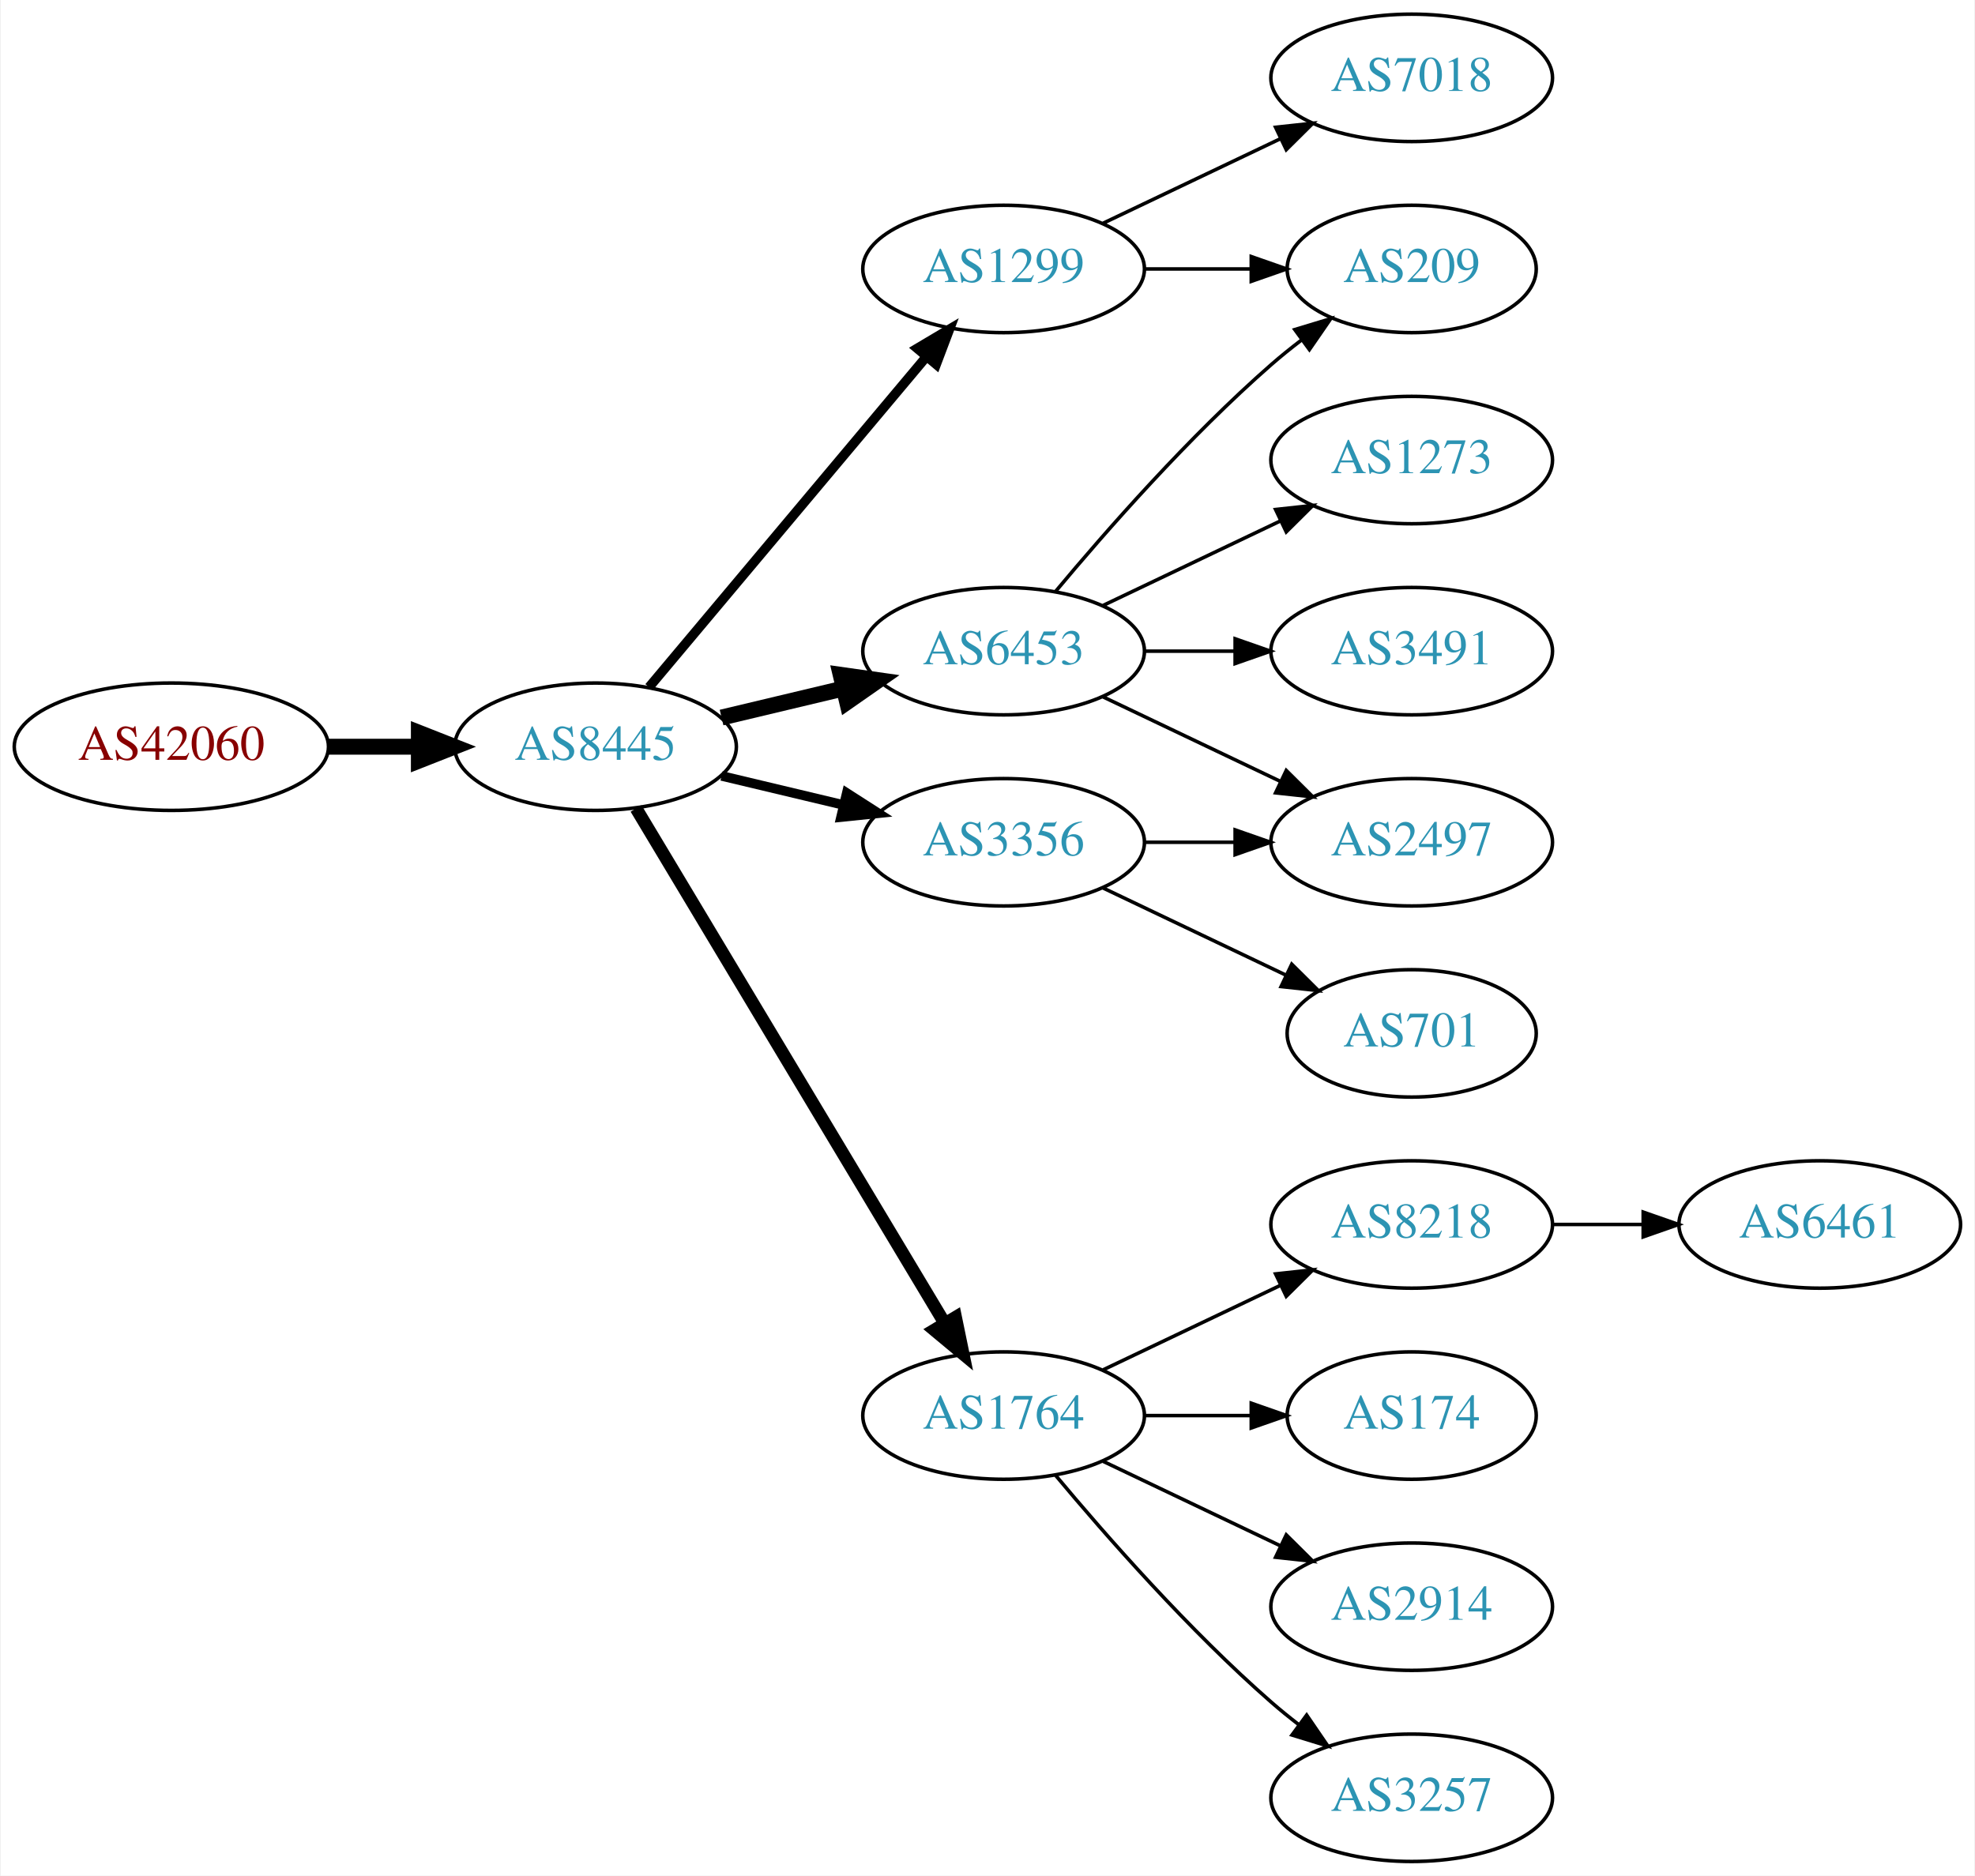
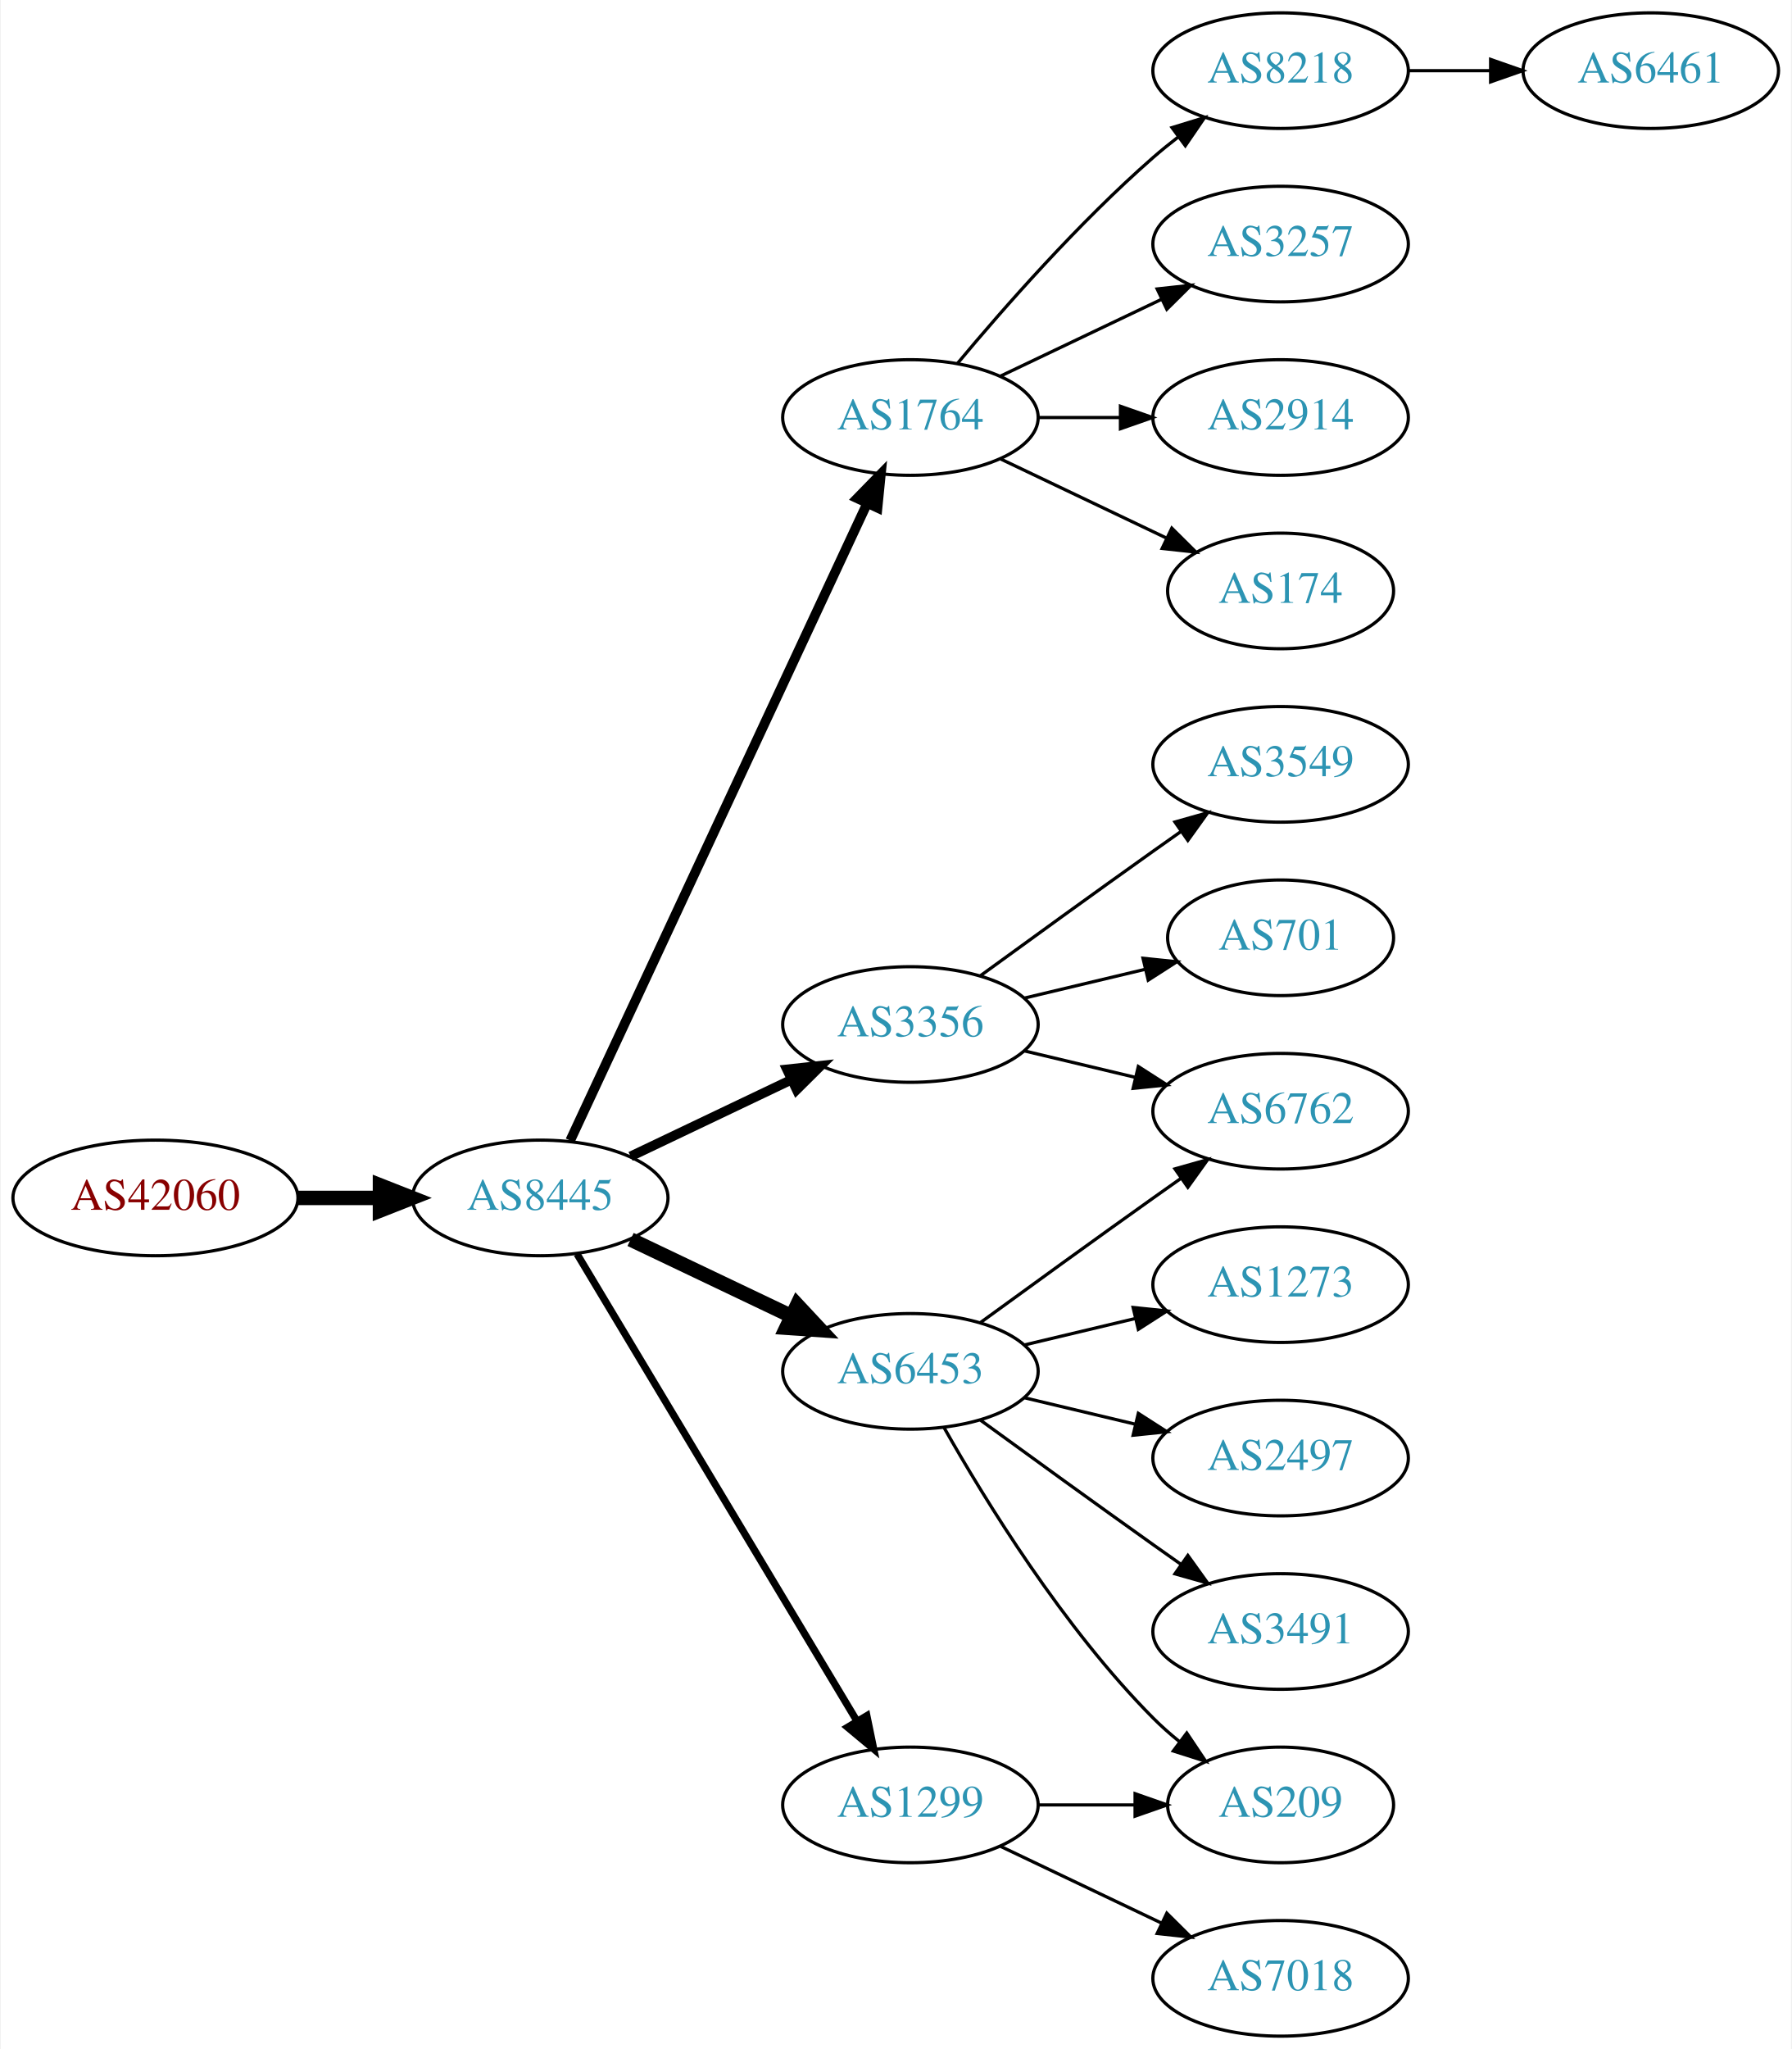
- <svg xmlns="http://www.w3.org/2000/svg" xmlns:xlink="http://www.w3.org/1999/xlink" width="558pt" height="530pt" viewBox="0.00 0.00 557.56 530.00">
-   <g id="graph0" class="graph" transform="scale(1 1) rotate(0) translate(4 526)">
-     <polygon fill="white" stroke="none" points="-4,4 -4,-526 553.564,-526 553.564,4 -4,4" />
+ <svg xmlns="http://www.w3.org/2000/svg" xmlns:xlink="http://www.w3.org/1999/xlink" width="558pt" height="638pt" viewBox="0.00 0.00 557.56 638.00">
+   <g id="graph0" class="graph" transform="scale(1 1) rotate(0) translate(4 634)">
+     <polygon fill="white" stroke="none" points="-4,4 -4,-634 553.564,-634 553.564,4 -4,4" />
    <g id="node1" class="node">
      <g id="a_node1">
        <a xlink:href="/asn/42060" xlink:title="AS42060 ~ feratel media technologies AG [AT]">
-           <ellipse fill="#ffffff" stroke="black" cx="44.196" cy="-315" rx="44.393" ry="18" />
-           <text text-anchor="middle" x="44.196" y="-311.3" font-family="Times,serif" font-size="14.00" fill="#880000">AS42060</text>
+           <ellipse fill="#ffffff" stroke="black" cx="44.196" cy="-261" rx="44.393" ry="18" />
+           <text text-anchor="middle" x="44.196" y="-257.3" font-family="Times,serif" font-size="14.00" fill="#880000">AS42060</text>
        </a>
      </g>
    </g>
    <g id="node2" class="node">
      <g id="a_node2">
        <a xlink:href="/asn/8445" xlink:title="AS8445 ~ SALZBURG-AG-AS [AT]">
-           <ellipse fill="#ffffff" stroke="black" cx="164.039" cy="-315" rx="39.794" ry="18" />
-           <text text-anchor="middle" x="164.039" y="-311.3" font-family="Times,serif" font-size="14.00" fill="#2c94b3">AS8445</text>
+           <ellipse fill="#ffffff" stroke="black" cx="164.039" cy="-261" rx="39.794" ry="18" />
+           <text text-anchor="middle" x="164.039" y="-257.3" font-family="Times,serif" font-size="14.00" fill="#2c94b3">AS8445</text>
        </a>
      </g>
    </g>
    <g id="edge1" class="edge">
-       <path fill="none" stroke="black" stroke-width="4.5" d="M88.407,-315C96.72,-315 105.482,-315 113.965,-315" />
-       <polygon fill="black" stroke="black" stroke-width="4.5" points="114.123,-318.938 124.123,-315 114.123,-311.063 114.123,-318.938" />
+       <path fill="none" stroke="black" stroke-width="4.5" d="M88.407,-261C96.72,-261 105.482,-261 113.965,-261" />
+       <polygon fill="black" stroke="black" stroke-width="4.5" points="114.123,-264.938 124.123,-261 114.123,-257.063 114.123,-264.938" />
    </g>
    <g id="node3" class="node">
      <g id="a_node3">
-         <a xlink:href="/asn/6453" xlink:title="AS6453 ~ TATA COMMUNICATIONS (AMERICA) INC [US]">
-           <ellipse fill="#ffffff" stroke="black" cx="279.332" cy="-342" rx="39.794" ry="18" />
-           <text text-anchor="middle" x="279.332" y="-338.3" font-family="Times,serif" font-size="14.00" fill="#2c94b3">AS6453</text>
+         <a xlink:href="/asn/1764" xlink:title="AS1764 ~ NEXTLAYER-AS [AT]">
+           <ellipse fill="#ffffff" stroke="black" cx="279.332" cy="-504" rx="39.794" ry="18" />
+           <text text-anchor="middle" x="279.332" y="-500.3" font-family="Times,serif" font-size="14.00" fill="#2c94b3">AS1764</text>
        </a>
      </g>
    </g>
    <g id="edge2" class="edge">
-       <path fill="none" stroke="black" stroke-width="4.5" d="M199.646,-323.248C210.517,-325.838 222.671,-328.735 234.114,-331.462" />
-       <polygon fill="black" stroke="black" stroke-width="4.5" points="233.296,-335.315 243.936,-333.803 235.122,-327.654 233.296,-335.315" />
+       <path fill="none" stroke="black" stroke-width="3" d="M173.369,-278.868C193.059,-321.101 242.559,-427.272 265.849,-477.227" />
+       <polygon fill="black" stroke="black" stroke-width="3" points="262.744,-478.849 270.141,-486.433 269.088,-475.891 262.744,-478.849" />
    </g>
    <g id="node4" class="node">
      <g id="a_node4">
-         <a xlink:href="/asn/1764" xlink:title="AS1764 ~ NEXTLAYER-AS [AT]">
-           <ellipse fill="#ffffff" stroke="black" cx="279.332" cy="-126" rx="39.794" ry="18" />
-           <text text-anchor="middle" x="279.332" y="-122.3" font-family="Times,serif" font-size="14.00" fill="#2c94b3">AS1764</text>
+         <a xlink:href="/asn/6453" xlink:title="AS6453 ~ TATA COMMUNICATIONS (AMERICA) INC [US]">
+           <ellipse fill="#ffffff" stroke="black" cx="279.332" cy="-207" rx="39.794" ry="18" />
+           <text text-anchor="middle" x="279.332" y="-203.3" font-family="Times,serif" font-size="14.00" fill="#2c94b3">AS6453</text>
        </a>
      </g>
    </g>
    <g id="edge3" class="edge">
-       <path fill="none" stroke="black" stroke-width="3.6" d="M175.494,-297.558C195.475,-264.225 239.18,-191.314 262.666,-152.134" />
-       <polygon fill="black" stroke="black" stroke-width="3.6" points="265.762,-153.776 267.902,-143.4 259.758,-150.177 265.762,-153.776" />
+       <path fill="none" stroke="black" stroke-width="4.5" d="M192.175,-248.066C207.169,-240.919 225.99,-231.948 242.213,-224.215" />
+       <polygon fill="black" stroke="black" stroke-width="4.5" points="244.084,-227.686 251.417,-219.829 240.695,-220.577 244.084,-227.686" />
    </g>
    <g id="node5" class="node">
      <g id="a_node5">
-         <a xlink:href="/asn/1299" xlink:title="AS1299 ~ Telia Carrier [EU]">
-           <ellipse fill="#ffffff" stroke="black" cx="279.332" cy="-450" rx="39.794" ry="18" />
-           <text text-anchor="middle" x="279.332" y="-446.3" font-family="Times,serif" font-size="14.00" fill="#2c94b3">AS1299</text>
+         <a xlink:href="/asn/3356" xlink:title="AS3356 ~ Level 3 Parent, LLC [US]">
+           <ellipse fill="#ffffff" stroke="black" cx="279.332" cy="-315" rx="39.794" ry="18" />
+           <text text-anchor="middle" x="279.332" y="-311.3" font-family="Times,serif" font-size="14.00" fill="#2c94b3">AS3356</text>
        </a>
      </g>
    </g>
    <g id="edge4" class="edge">
-       <path fill="none" stroke="black" stroke-width="2.7" d="M179.158,-331.825C198.833,-355.269 234.637,-397.934 257.415,-425.076" />
-       <polygon fill="black" stroke="black" stroke-width="2.7" points="254.925,-427.553 264.034,-432.963 260.287,-423.053 254.925,-427.553" />
+       <path fill="none" stroke="black" stroke-width="3" d="M192.175,-273.934C207.169,-281.081 225.99,-290.052 242.213,-297.785" />
+       <polygon fill="black" stroke="black" stroke-width="3" points="240.884,-301.028 251.417,-302.171 243.895,-294.709 240.884,-301.028" />
    </g>
    <g id="node6" class="node">
      <g id="a_node6">
-         <a xlink:href="/asn/3356" xlink:title="AS3356 ~ Level 3 Parent, LLC [US]">
-           <ellipse fill="#ffffff" stroke="black" cx="279.332" cy="-288" rx="39.794" ry="18" />
-           <text text-anchor="middle" x="279.332" y="-284.3" font-family="Times,serif" font-size="14.00" fill="#2c94b3">AS3356</text>
+         <a xlink:href="/asn/1299" xlink:title="AS1299 ~ Telia Carrier [EU]">
+           <ellipse fill="#ffffff" stroke="black" cx="279.332" cy="-72" rx="39.794" ry="18" />
+           <text text-anchor="middle" x="279.332" y="-68.3" font-family="Times,serif" font-size="14.00" fill="#2c94b3">AS1299</text>
        </a>
      </g>
    </g>
    <g id="edge5" class="edge">
-       <path fill="none" stroke="black" stroke-width="2.7" d="M199.646,-306.752C210.517,-304.162 222.671,-301.265 234.114,-298.538" />
-       <polygon fill="black" stroke="black" stroke-width="2.7" points="235.02,-301.92 243.936,-296.197 233.397,-295.111 235.02,-301.92" />
+       <path fill="none" stroke="black" stroke-width="2.25" d="M175.494,-243.558C195.475,-210.225 239.18,-137.314 262.666,-98.134" />
+       <polygon fill="black" stroke="black" stroke-width="2.25" points="265.762,-99.776 267.902,-89.4 259.758,-96.177 265.762,-99.776" />
    </g>
    <g id="node7" class="node">
      <g id="a_node7">
-         <a xlink:href="/asn/1273" xlink:title="AS1273 ~ Vodafone Group PLC [EU]">
-           <ellipse fill="#ffffff" stroke="black" cx="394.625" cy="-396" rx="39.794" ry="18" />
-           <text text-anchor="middle" x="394.625" y="-392.3" font-family="Times,serif" font-size="14.00" fill="#2c94b3">AS1273</text>
+         <a xlink:href="/asn/8218" xlink:title="AS8218 ~ legacy Neotelecoms [FR]">
+           <ellipse fill="#ffffff" stroke="black" cx="394.625" cy="-612" rx="39.794" ry="18" />
+           <text text-anchor="middle" x="394.625" y="-608.3" font-family="Times,serif" font-size="14.00" fill="#2c94b3">AS8218</text>
        </a>
      </g>
    </g>
    <g id="edge6" class="edge">
-       <path fill="none" stroke="black" d="M307.468,-354.934C322.462,-362.081 341.283,-371.052 357.506,-378.785" />
-       <polygon fill="black" stroke="black" points="356.177,-382.028 366.71,-383.171 359.188,-375.709 356.177,-382.028" />
+       <path fill="none" stroke="black" d="M293.962,-520.817C308.244,-537.929 331.791,-564.745 354.978,-585 357.444,-587.154 360.082,-589.294 362.78,-591.372" />
+       <polygon fill="black" stroke="black" points="360.805,-594.264 370.934,-597.37 364.953,-588.625 360.805,-594.264" />
    </g>
    <g id="node8" class="node">
      <g id="a_node8">
-         <a xlink:href="/asn/209" xlink:title="AS209 ~ CenturyLink Communications, LLC [US]">
-           <ellipse fill="#ffffff" stroke="black" cx="394.625" cy="-450" rx="35.194" ry="18" />
-           <text text-anchor="middle" x="394.625" y="-446.3" font-family="Times,serif" font-size="14.00" fill="#2c94b3">AS209</text>
+         <a xlink:href="/asn/3257" xlink:title="AS3257 ~ GTT [DE]">
+           <ellipse fill="#ffffff" stroke="black" cx="394.625" cy="-558" rx="39.794" ry="18" />
+           <text text-anchor="middle" x="394.625" y="-554.3" font-family="Times,serif" font-size="14.00" fill="#2c94b3">AS3257</text>
        </a>
      </g>
    </g>
    <g id="edge7" class="edge">
-       <path fill="none" stroke="black" d="M293.962,-358.817C308.244,-375.929 331.791,-402.745 354.978,-423 357.648,-425.332 360.521,-427.648 363.451,-429.886" />
-       <polygon fill="black" stroke="black" points="361.602,-432.87 371.742,-435.939 365.729,-427.216 361.602,-432.87" />
+       <path fill="none" stroke="black" d="M307.468,-516.934C322.462,-524.081 341.283,-533.052 357.506,-540.785" />
+       <polygon fill="black" stroke="black" points="356.177,-544.028 366.71,-545.171 359.188,-537.709 356.177,-544.028" />
    </g>
    <g id="node9" class="node">
      <g id="a_node9">
-         <a xlink:href="/asn/2497" xlink:title="AS2497 ~ Internet Initiative Japan Inc. [JP]">
-           <ellipse fill="#ffffff" stroke="black" cx="394.625" cy="-288" rx="39.794" ry="18" />
-           <text text-anchor="middle" x="394.625" y="-284.3" font-family="Times,serif" font-size="14.00" fill="#2c94b3">AS2497</text>
+         <a xlink:href="/asn/2914" xlink:title="AS2914 ~ NTT America, Inc. [US]">
+           <ellipse fill="#ffffff" stroke="black" cx="394.625" cy="-504" rx="39.794" ry="18" />
+           <text text-anchor="middle" x="394.625" y="-500.3" font-family="Times,serif" font-size="14.00" fill="#2c94b3">AS2914</text>
        </a>
      </g>
    </g>
    <g id="edge8" class="edge">
-       <path fill="none" stroke="black" d="M307.468,-329.066C322.462,-321.919 341.283,-312.948 357.506,-305.215" />
-       <polygon fill="black" stroke="black" points="359.188,-308.291 366.71,-300.829 356.177,-301.972 359.188,-308.291" />
+       <path fill="none" stroke="black" d="M319.004,-504C327.207,-504 335.971,-504 344.503,-504" />
+       <polygon fill="black" stroke="black" points="344.742,-507.5 354.742,-504 344.742,-500.5 344.742,-507.5" />
    </g>
    <g id="node10" class="node">
      <g id="a_node10">
+         <a xlink:href="/asn/174" xlink:title="AS174 ~ Cogent Communications [US]">
+           <ellipse fill="#ffffff" stroke="black" cx="394.625" cy="-450" rx="35.194" ry="18" />
+           <text text-anchor="middle" x="394.625" y="-446.3" font-family="Times,serif" font-size="14.00" fill="#2c94b3">AS174</text>
+         </a>
+       </g>
+     </g>
+     <g id="edge9" class="edge">
+       <path fill="none" stroke="black" d="M307.468,-491.066C322.9,-483.71 342.385,-474.423 358.92,-466.541" />
+       <polygon fill="black" stroke="black" points="360.741,-469.551 368.262,-462.089 357.729,-463.232 360.741,-469.551" />
+     </g>
+     <g id="node13" class="node">
+       <g id="a_node13">
+         <a xlink:href="/asn/6762" xlink:title="AS6762 ~ TELECOM ITALIA SPARKLE S.p.A. [IT]">
+           <ellipse fill="#ffffff" stroke="black" cx="394.625" cy="-288" rx="39.794" ry="18" />
+           <text text-anchor="middle" x="394.625" y="-284.3" font-family="Times,serif" font-size="14.00" fill="#2c94b3">AS6762</text>
+         </a>
+       </g>
+     </g>
+     <g id="edge17" class="edge">
+       <path fill="none" stroke="black" d="M301.18,-222.222C316.114,-233.091 336.727,-248.025 354.978,-261 357.799,-263.005 360.742,-265.085 363.69,-267.159" />
+       <polygon fill="black" stroke="black" points="361.717,-270.05 371.914,-272.926 365.736,-264.319 361.717,-270.05" />
+     </g>
+     <g id="node15" class="node">
+       <g id="a_node15">
+         <a xlink:href="/asn/209" xlink:title="AS209 ~ CenturyLink Communications, LLC [US]">
+           <ellipse fill="#ffffff" stroke="black" cx="394.625" cy="-72" rx="35.194" ry="18" />
+           <text text-anchor="middle" x="394.625" y="-68.3" font-family="Times,serif" font-size="14.00" fill="#2c94b3">AS209</text>
+         </a>
+       </g>
+     </g>
+     <g id="edge20" class="edge">
+       <path fill="none" stroke="black" d="M289.791,-189.51C302.573,-166.904 327.005,-127.114 354.978,-99 357.478,-96.487 360.239,-94.052 363.1,-91.739" />
+       <polygon fill="black" stroke="black" points="365.401,-94.389 371.297,-85.587 361.198,-88.79 365.401,-94.389" />
+     </g>
+     <g id="node17" class="node">
+       <g id="a_node17">
+         <a xlink:href="/asn/1273" xlink:title="AS1273 ~ Vodafone Group PLC [EU]">
+           <ellipse fill="#ffffff" stroke="black" cx="394.625" cy="-234" rx="39.794" ry="18" />
+           <text text-anchor="middle" x="394.625" y="-230.3" font-family="Times,serif" font-size="14.00" fill="#2c94b3">AS1273</text>
+         </a>
+       </g>
+     </g>
+     <g id="edge16" class="edge">
+       <path fill="none" stroke="black" d="M314.939,-215.248C325.81,-217.838 337.964,-220.735 349.407,-223.462" />
+       <polygon fill="black" stroke="black" points="348.69,-226.889 359.229,-225.803 350.313,-220.08 348.69,-226.889" />
+     </g>
+     <g id="node18" class="node">
+       <g id="a_node18">
+         <a xlink:href="/asn/2497" xlink:title="AS2497 ~ Internet Initiative Japan Inc. [JP]">
+           <ellipse fill="#ffffff" stroke="black" cx="394.625" cy="-180" rx="39.794" ry="18" />
+           <text text-anchor="middle" x="394.625" y="-176.3" font-family="Times,serif" font-size="14.00" fill="#2c94b3">AS2497</text>
+         </a>
+       </g>
+     </g>
+     <g id="edge18" class="edge">
+       <path fill="none" stroke="black" d="M314.939,-198.752C325.81,-196.162 337.964,-193.265 349.407,-190.538" />
+       <polygon fill="black" stroke="black" points="350.313,-193.92 359.229,-188.197 348.69,-187.111 350.313,-193.92" />
+     </g>
+     <g id="node19" class="node">
+       <g id="a_node19">
        <a xlink:href="/asn/3491" xlink:title="AS3491 ~ PCCW Global, Inc. [US]">
-           <ellipse fill="#ffffff" stroke="black" cx="394.625" cy="-342" rx="39.794" ry="18" />
-           <text text-anchor="middle" x="394.625" y="-338.3" font-family="Times,serif" font-size="14.00" fill="#2c94b3">AS3491</text>
-         </a>
-       </g>
-     </g>
-     <g id="edge9" class="edge">
-       <path fill="none" stroke="black" d="M319.004,-342C327.207,-342 335.971,-342 344.503,-342" />
-       <polygon fill="black" stroke="black" points="344.742,-345.5 354.742,-342 344.742,-338.5 344.742,-345.5" />
-     </g>
-     <g id="node11" class="node">
-       <g id="a_node11">
-         <a xlink:href="/asn/8218" xlink:title="AS8218 ~ legacy Neotelecoms [FR]">
-           <ellipse fill="#ffffff" stroke="black" cx="394.625" cy="-180" rx="39.794" ry="18" />
-           <text text-anchor="middle" x="394.625" y="-176.3" font-family="Times,serif" font-size="14.00" fill="#2c94b3">AS8218</text>
-         </a>
-       </g>
-     </g>
-     <g id="edge10" class="edge">
-       <path fill="none" stroke="black" d="M307.468,-138.934C322.462,-146.081 341.283,-155.052 357.506,-162.785" />
-       <polygon fill="black" stroke="black" points="356.177,-166.028 366.71,-167.171 359.188,-159.709 356.177,-166.028" />
+           <ellipse fill="#ffffff" stroke="black" cx="394.625" cy="-126" rx="39.794" ry="18" />
+           <text text-anchor="middle" x="394.625" y="-122.3" font-family="Times,serif" font-size="14.00" fill="#2c94b3">AS3491</text>
+         </a>
+       </g>
+     </g>
+     <g id="edge19" class="edge">
+       <path fill="none" stroke="black" d="M301.18,-191.778C316.114,-180.909 336.727,-165.975 354.978,-153 357.799,-150.995 360.742,-148.915 363.69,-146.841" />
+       <polygon fill="black" stroke="black" points="365.736,-149.681 371.914,-141.074 361.717,-143.95 365.736,-149.681" />
    </g>
    <g id="node12" class="node">
      <g id="a_node12">
-         <a xlink:href="/asn/174" xlink:title="AS174 ~ Cogent Communications [US]">
-           <ellipse fill="#ffffff" stroke="black" cx="394.625" cy="-126" rx="35.194" ry="18" />
-           <text text-anchor="middle" x="394.625" y="-122.3" font-family="Times,serif" font-size="14.00" fill="#2c94b3">AS174</text>
+         <a xlink:href="/asn/3549" xlink:title="AS3549 ~ Level 3 Parent, LLC [US]">
+           <ellipse fill="#ffffff" stroke="black" cx="394.625" cy="-396" rx="39.794" ry="18" />
+           <text text-anchor="middle" x="394.625" y="-392.3" font-family="Times,serif" font-size="14.00" fill="#2c94b3">AS3549</text>
        </a>
      </g>
    </g>
    <g id="edge11" class="edge">
-       <path fill="none" stroke="black" d="M319.004,-126C328.709,-126 339.2,-126 349.163,-126" />
-       <polygon fill="black" stroke="black" points="349.299,-129.5 359.299,-126 349.299,-122.5 349.299,-129.5" />
-     </g>
-     <g id="node13" class="node">
-       <g id="a_node13">
-         <a xlink:href="/asn/2914" xlink:title="AS2914 ~ NTT America, Inc. [US]">
-           <ellipse fill="#ffffff" stroke="black" cx="394.625" cy="-72" rx="39.794" ry="18" />
-           <text text-anchor="middle" x="394.625" y="-68.3" font-family="Times,serif" font-size="14.00" fill="#2c94b3">AS2914</text>
-         </a>
-       </g>
+       <path fill="none" stroke="black" d="M301.18,-330.222C316.114,-341.091 336.727,-356.025 354.978,-369 357.799,-371.005 360.742,-373.085 363.69,-375.159" />
+       <polygon fill="black" stroke="black" points="361.717,-378.05 371.914,-380.926 365.736,-372.319 361.717,-378.05" />
    </g>
    <g id="edge12" class="edge">
-       <path fill="none" stroke="black" d="M307.468,-113.066C322.462,-105.919 341.283,-96.948 357.506,-89.215" />
-       <polygon fill="black" stroke="black" points="359.188,-92.291 366.71,-84.829 356.177,-85.972 359.188,-92.291" />
+       <path fill="none" stroke="black" d="M314.939,-306.752C325.81,-304.162 337.964,-301.265 349.407,-298.538" />
+       <polygon fill="black" stroke="black" points="350.313,-301.92 359.229,-296.197 348.69,-295.111 350.313,-301.92" />
    </g>
    <g id="node14" class="node">
      <g id="a_node14">
-         <a xlink:href="/asn/3257" xlink:title="AS3257 ~ GTT [DE]">
-           <ellipse fill="#ffffff" stroke="black" cx="394.625" cy="-18" rx="39.794" ry="18" />
-           <text text-anchor="middle" x="394.625" y="-14.3" font-family="Times,serif" font-size="14.00" fill="#2c94b3">AS3257</text>
+         <a xlink:href="/asn/701" xlink:title="AS701 ~ UUNET [US]">
+           <ellipse fill="#ffffff" stroke="black" cx="394.625" cy="-342" rx="35.194" ry="18" />
+           <text text-anchor="middle" x="394.625" y="-338.3" font-family="Times,serif" font-size="14.00" fill="#2c94b3">AS701</text>
        </a>
      </g>
    </g>
    <g id="edge13" class="edge">
-       <path fill="none" stroke="black" d="M293.962,-109.183C308.244,-92.071 331.791,-65.255 354.978,-45 357.444,-42.846 360.082,-40.706 362.78,-38.628" />
-       <polygon fill="black" stroke="black" points="364.953,-41.375 370.934,-32.63 360.805,-35.736 364.953,-41.375" />
-     </g>
-     <g id="edge15" class="edge">
-       <path fill="none" stroke="black" d="M319.004,-450C328.709,-450 339.2,-450 349.163,-450" />
-       <polygon fill="black" stroke="black" points="349.299,-453.5 359.299,-450 349.299,-446.5 349.299,-453.5" />
+       <path fill="none" stroke="black" d="M314.939,-323.248C326.733,-326.058 340.038,-329.229 352.306,-332.153" />
+       <polygon fill="black" stroke="black" points="351.772,-335.624 362.311,-334.537 353.394,-328.814 351.772,-335.624" />
+     </g>
+     <g id="edge14" class="edge">
+       <path fill="none" stroke="black" d="M319.004,-72C328.709,-72 339.2,-72 349.163,-72" />
+       <polygon fill="black" stroke="black" points="349.299,-75.5 359.299,-72 349.299,-68.5 349.299,-75.5" />
    </g>
    <g id="node16" class="node">
      <g id="a_node16">
        <a xlink:href="/asn/7018" xlink:title="AS7018 ~ AT&amp;T Services, Inc. [US]">
-           <ellipse fill="#ffffff" stroke="black" cx="394.625" cy="-504" rx="39.794" ry="18" />
-           <text text-anchor="middle" x="394.625" y="-500.3" font-family="Times,serif" font-size="14.00" fill="#2c94b3">AS7018</text>
-         </a>
-       </g>
-     </g>
-     <g id="edge16" class="edge">
-       <path fill="none" stroke="black" d="M307.468,-462.934C322.462,-470.081 341.283,-479.052 357.506,-486.785" />
-       <polygon fill="black" stroke="black" points="356.177,-490.028 366.71,-491.171 359.188,-483.709 356.177,-490.028" />
-     </g>
-     <g id="edge18" class="edge">
-       <path fill="none" stroke="black" d="M319.004,-288C327.207,-288 335.971,-288 344.503,-288" />
-       <polygon fill="black" stroke="black" points="344.742,-291.5 354.742,-288 344.742,-284.5 344.742,-291.5" />
-     </g>
-     <g id="node17" class="node">
-       <g id="a_node17">
-         <a xlink:href="/asn/701" xlink:title="AS701 ~ UUNET [US]">
-           <ellipse fill="#ffffff" stroke="black" cx="394.625" cy="-234" rx="35.194" ry="18" />
-           <text text-anchor="middle" x="394.625" y="-230.3" font-family="Times,serif" font-size="14.00" fill="#2c94b3">AS701</text>
-         </a>
-       </g>
-     </g>
-     <g id="edge17" class="edge">
-       <path fill="none" stroke="black" d="M307.468,-275.066C322.9,-267.71 342.385,-258.423 358.92,-250.541" />
-       <polygon fill="black" stroke="black" points="360.741,-253.551 368.262,-246.089 357.729,-247.232 360.741,-253.551" />
-     </g>
-     <g id="node15" class="node">
-       <g id="a_node15">
+           <ellipse fill="#ffffff" stroke="black" cx="394.625" cy="-18" rx="39.794" ry="18" />
+           <text text-anchor="middle" x="394.625" y="-14.3" font-family="Times,serif" font-size="14.00" fill="#2c94b3">AS7018</text>
+         </a>
+       </g>
+     </g>
+     <g id="edge15" class="edge">
+       <path fill="none" stroke="black" d="M307.468,-59.066C322.462,-51.919 341.283,-42.948 357.506,-35.215" />
+       <polygon fill="black" stroke="black" points="359.188,-38.291 366.71,-30.829 356.177,-31.972 359.188,-38.291" />
+     </g>
+     <g id="node11" class="node">
+       <g id="a_node11">
        <a xlink:href="/asn/6461" xlink:title="AS6461 ~ Zayo Bandwidth [US]">
-           <ellipse fill="#ffffff" stroke="black" cx="509.918" cy="-180" rx="39.794" ry="18" />
-           <text text-anchor="middle" x="509.918" y="-176.3" font-family="Times,serif" font-size="14.00" fill="#2c94b3">AS6461</text>
-         </a>
-       </g>
-     </g>
-     <g id="edge14" class="edge">
-       <path fill="none" stroke="black" d="M434.297,-180C442.5,-180 451.264,-180 459.796,-180" />
-       <polygon fill="black" stroke="black" points="460.035,-183.5 470.035,-180 460.035,-176.5 460.035,-183.5" />
+           <ellipse fill="#ffffff" stroke="black" cx="509.918" cy="-612" rx="39.794" ry="18" />
+           <text text-anchor="middle" x="509.918" y="-608.3" font-family="Times,serif" font-size="14.00" fill="#2c94b3">AS6461</text>
+         </a>
+       </g>
+     </g>
+     <g id="edge10" class="edge">
+       <path fill="none" stroke="black" d="M434.297,-612C442.5,-612 451.264,-612 459.796,-612" />
+       <polygon fill="black" stroke="black" points="460.035,-615.5 470.035,-612 460.035,-608.5 460.035,-615.5" />
    </g>
  </g>
</svg>
